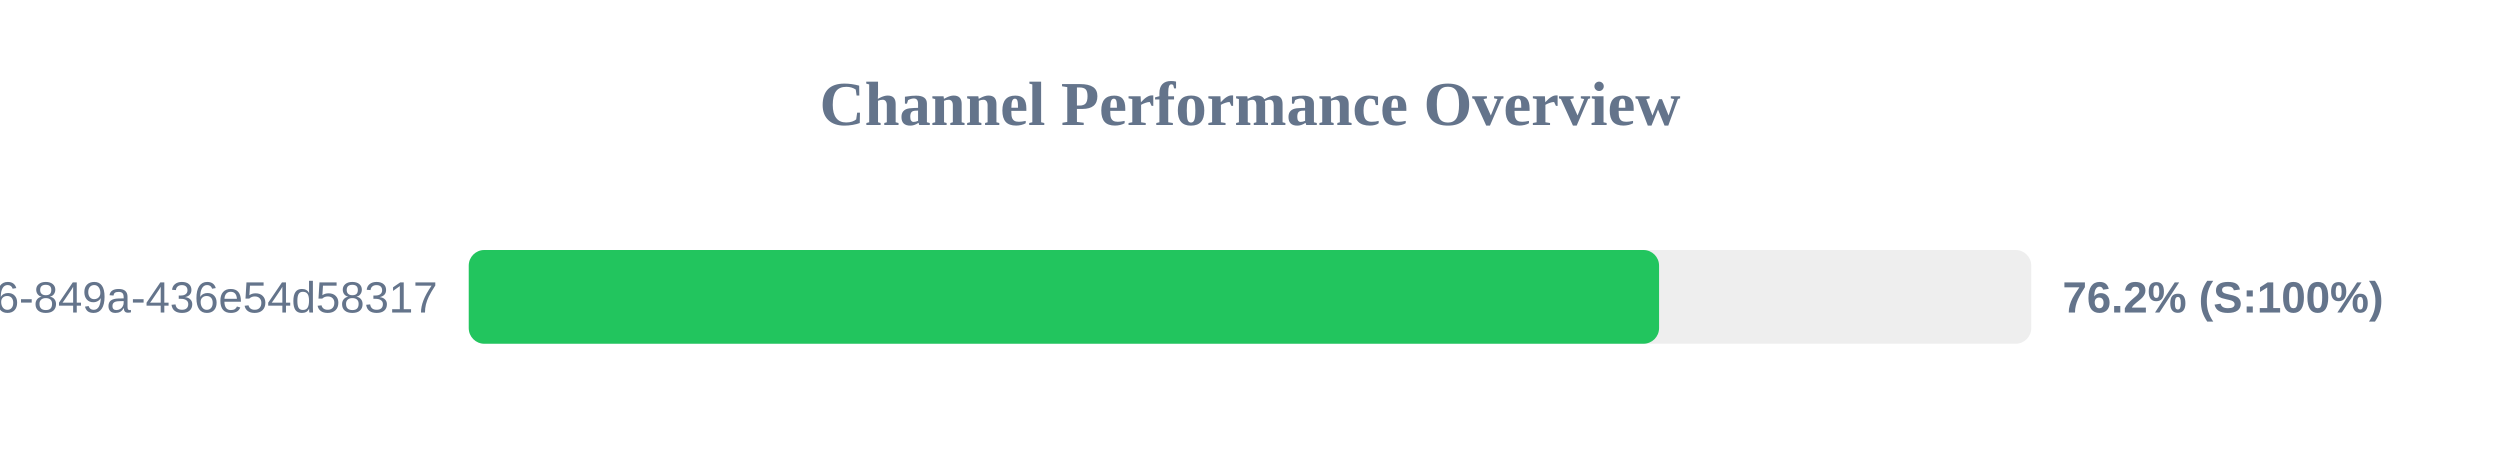
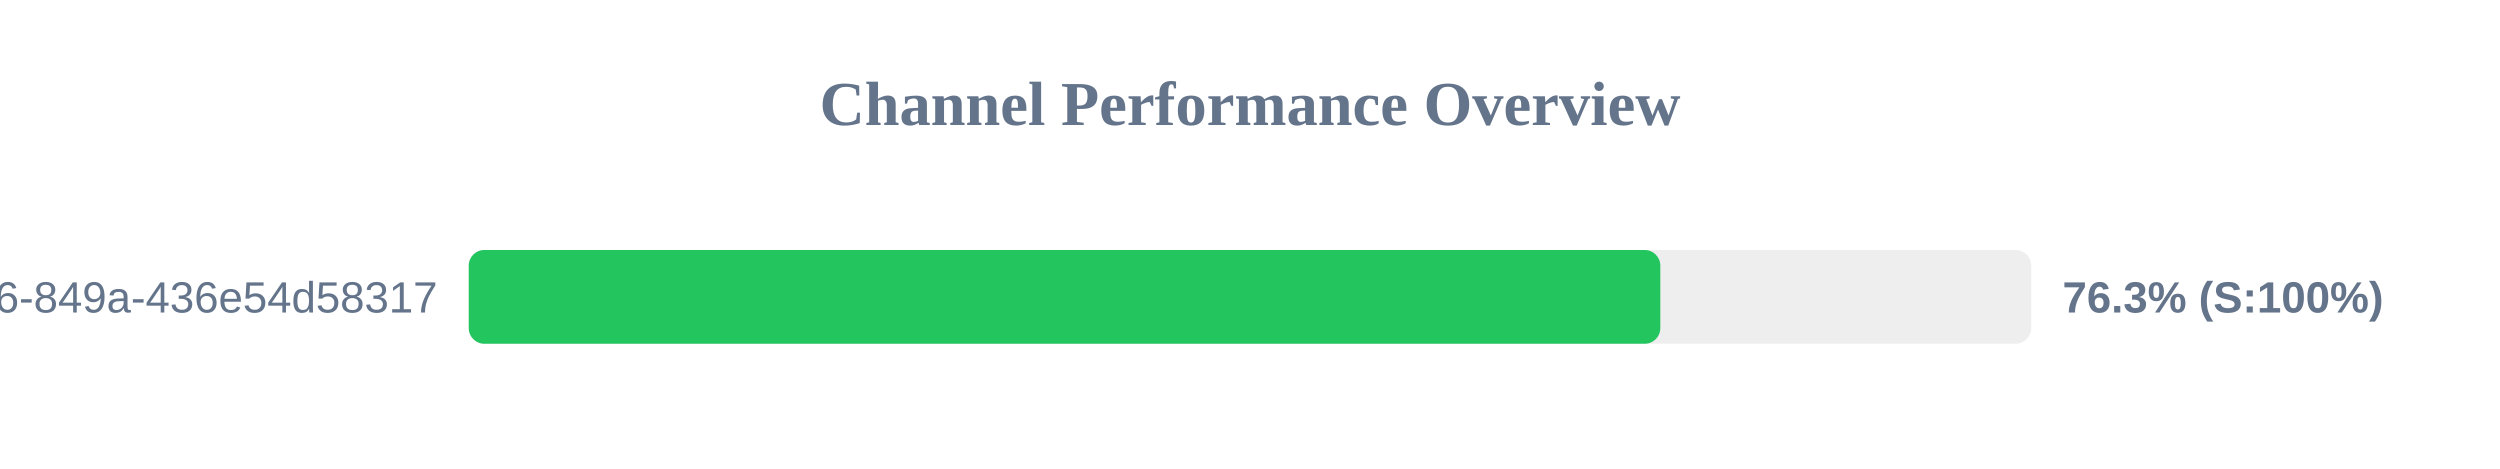
<svg xmlns="http://www.w3.org/2000/svg" width="800" height="150" version="1.1">
  <style>
        .row { font: 14px Arial; fill: #64748b; }
        .score { font: bold 14px Arial; fill: #64748b; }
    </style>
  <text x="400" y="40" text-anchor="middle" font-size="20px" font-weight="bold" fill="#64748b">Channel Performance Overview</text>
  <rect x="150" y="80" width="500" height="30" fill="#eee" rx="5" />
-   <rect x="150" y="80" width="380.9" height="30" fill="#22c55e" rx="5" />
+   <rect x="150" y="80" width="381.3" height="30" fill="#22c55e" rx="5" />
  <text x="140" y="100" text-anchor="end" class="row">?uuid=29fbd51f-03c8-4d76-849a-436e54d58317</text>
-   <text x="660" y="100" text-anchor="start" class="score">76.2% (S:100%)</text>
+   <text x="660" y="100" text-anchor="start" class="score">76.3% (S:100%)</text>
</svg>
